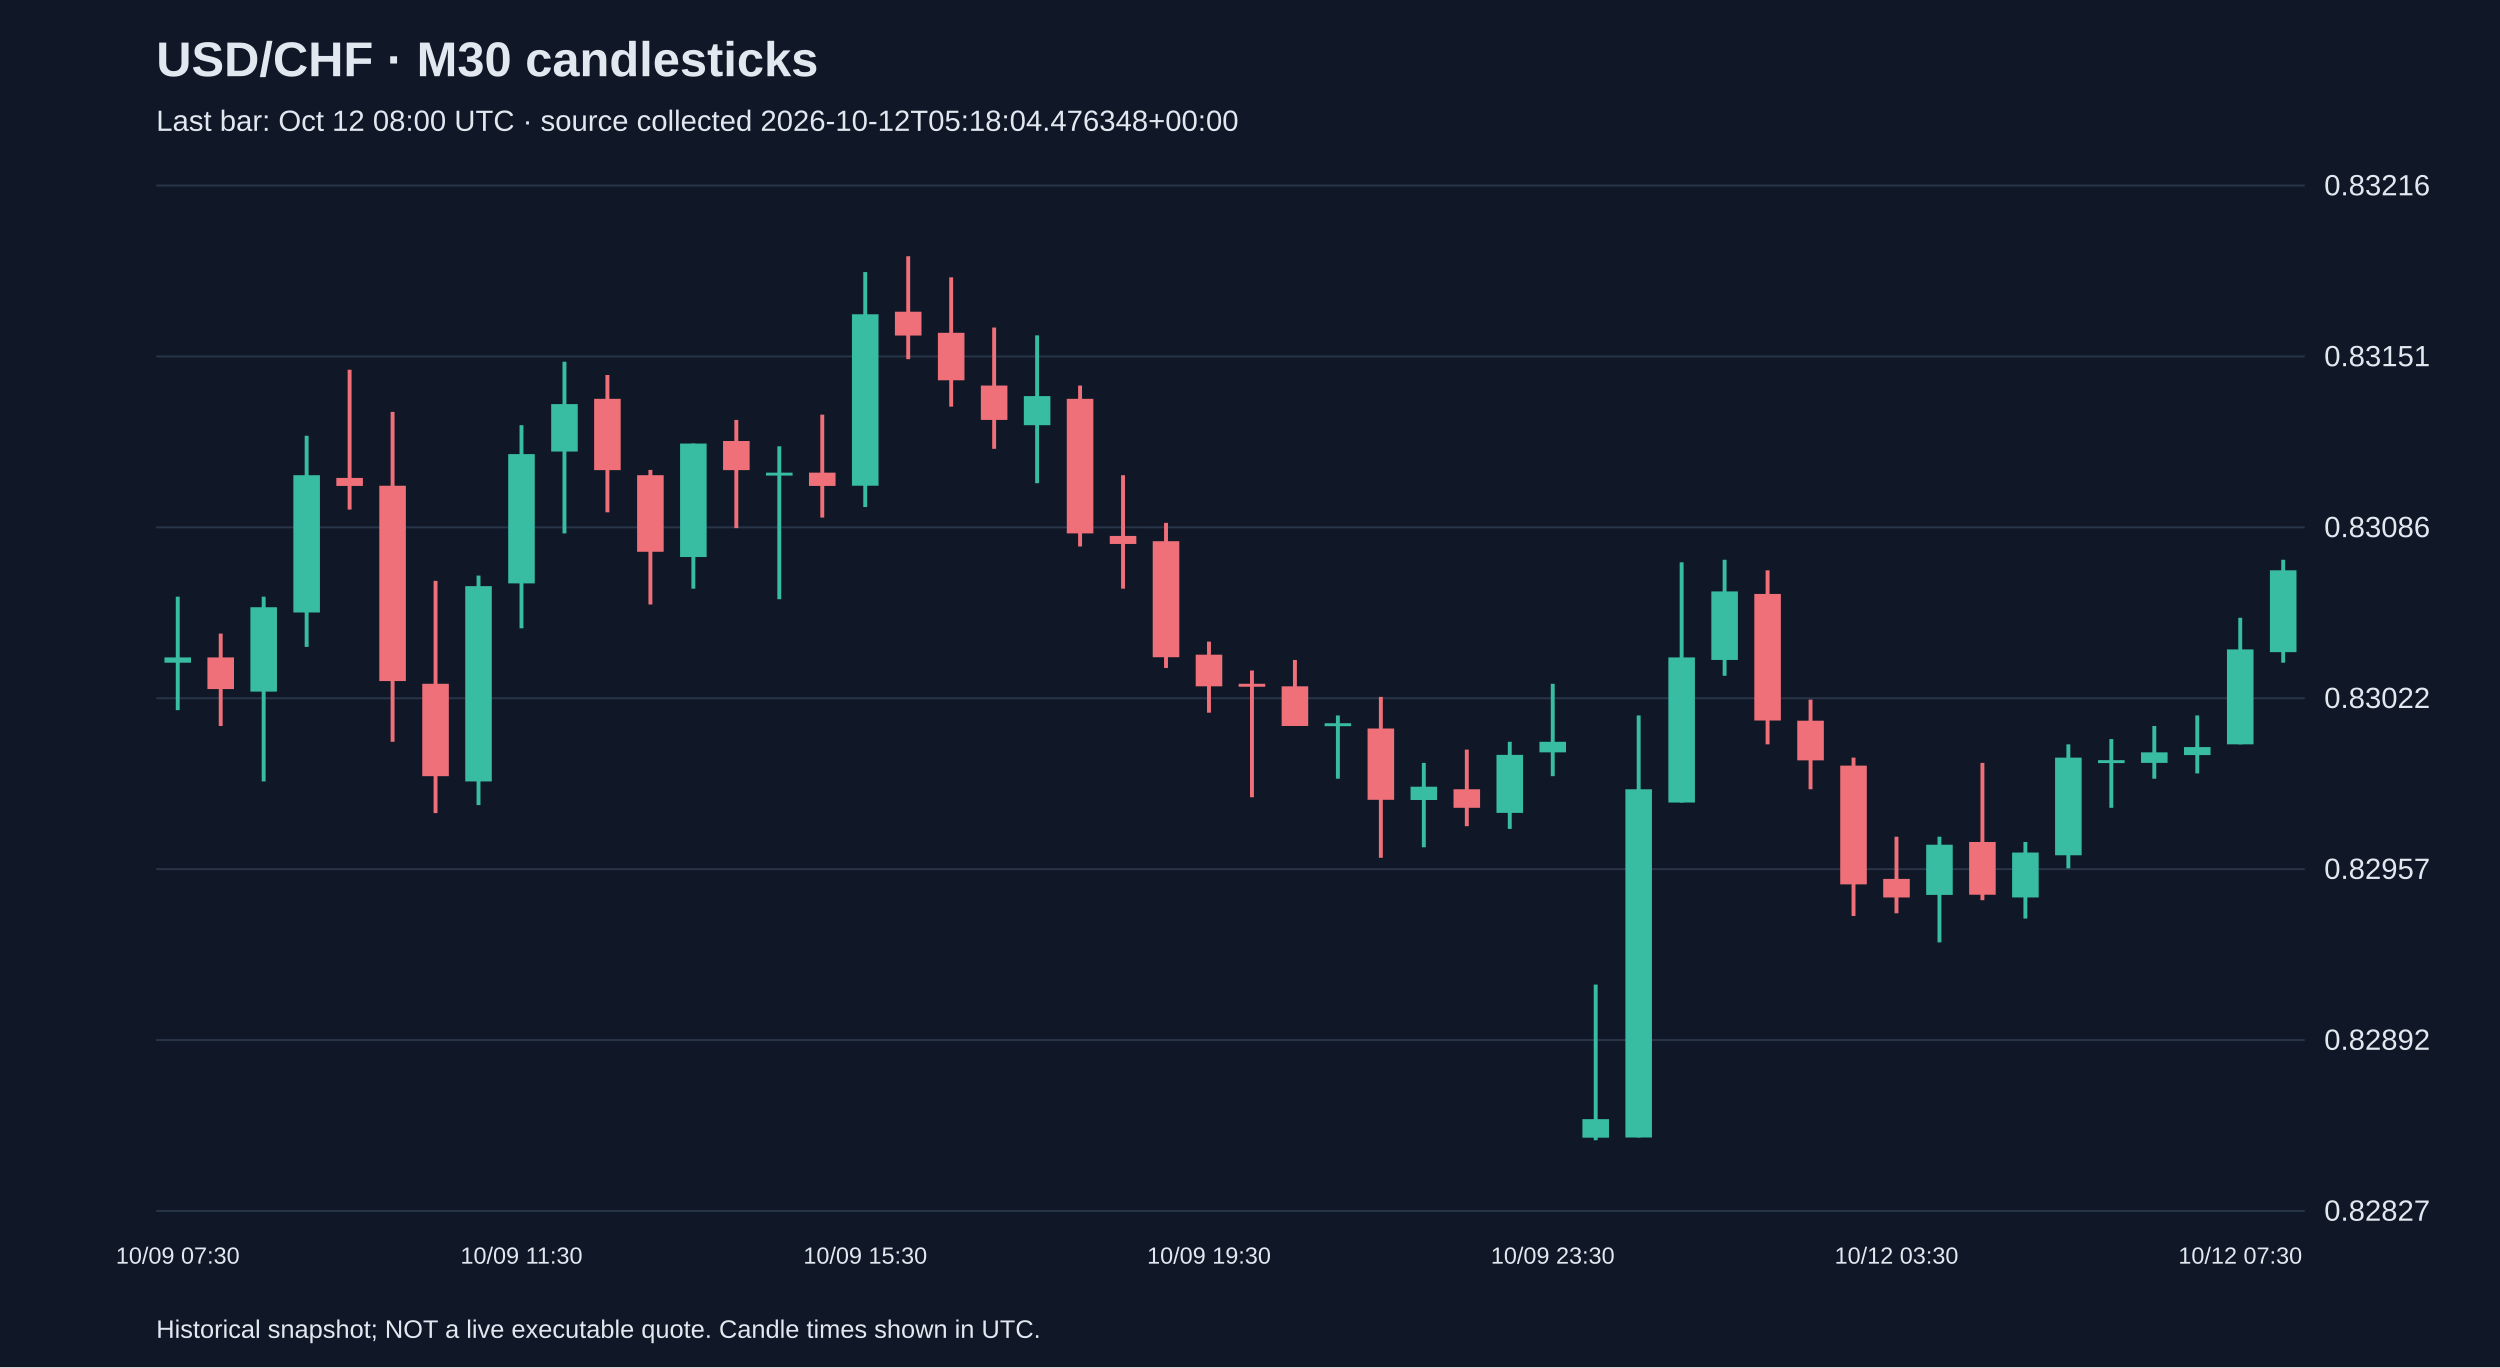
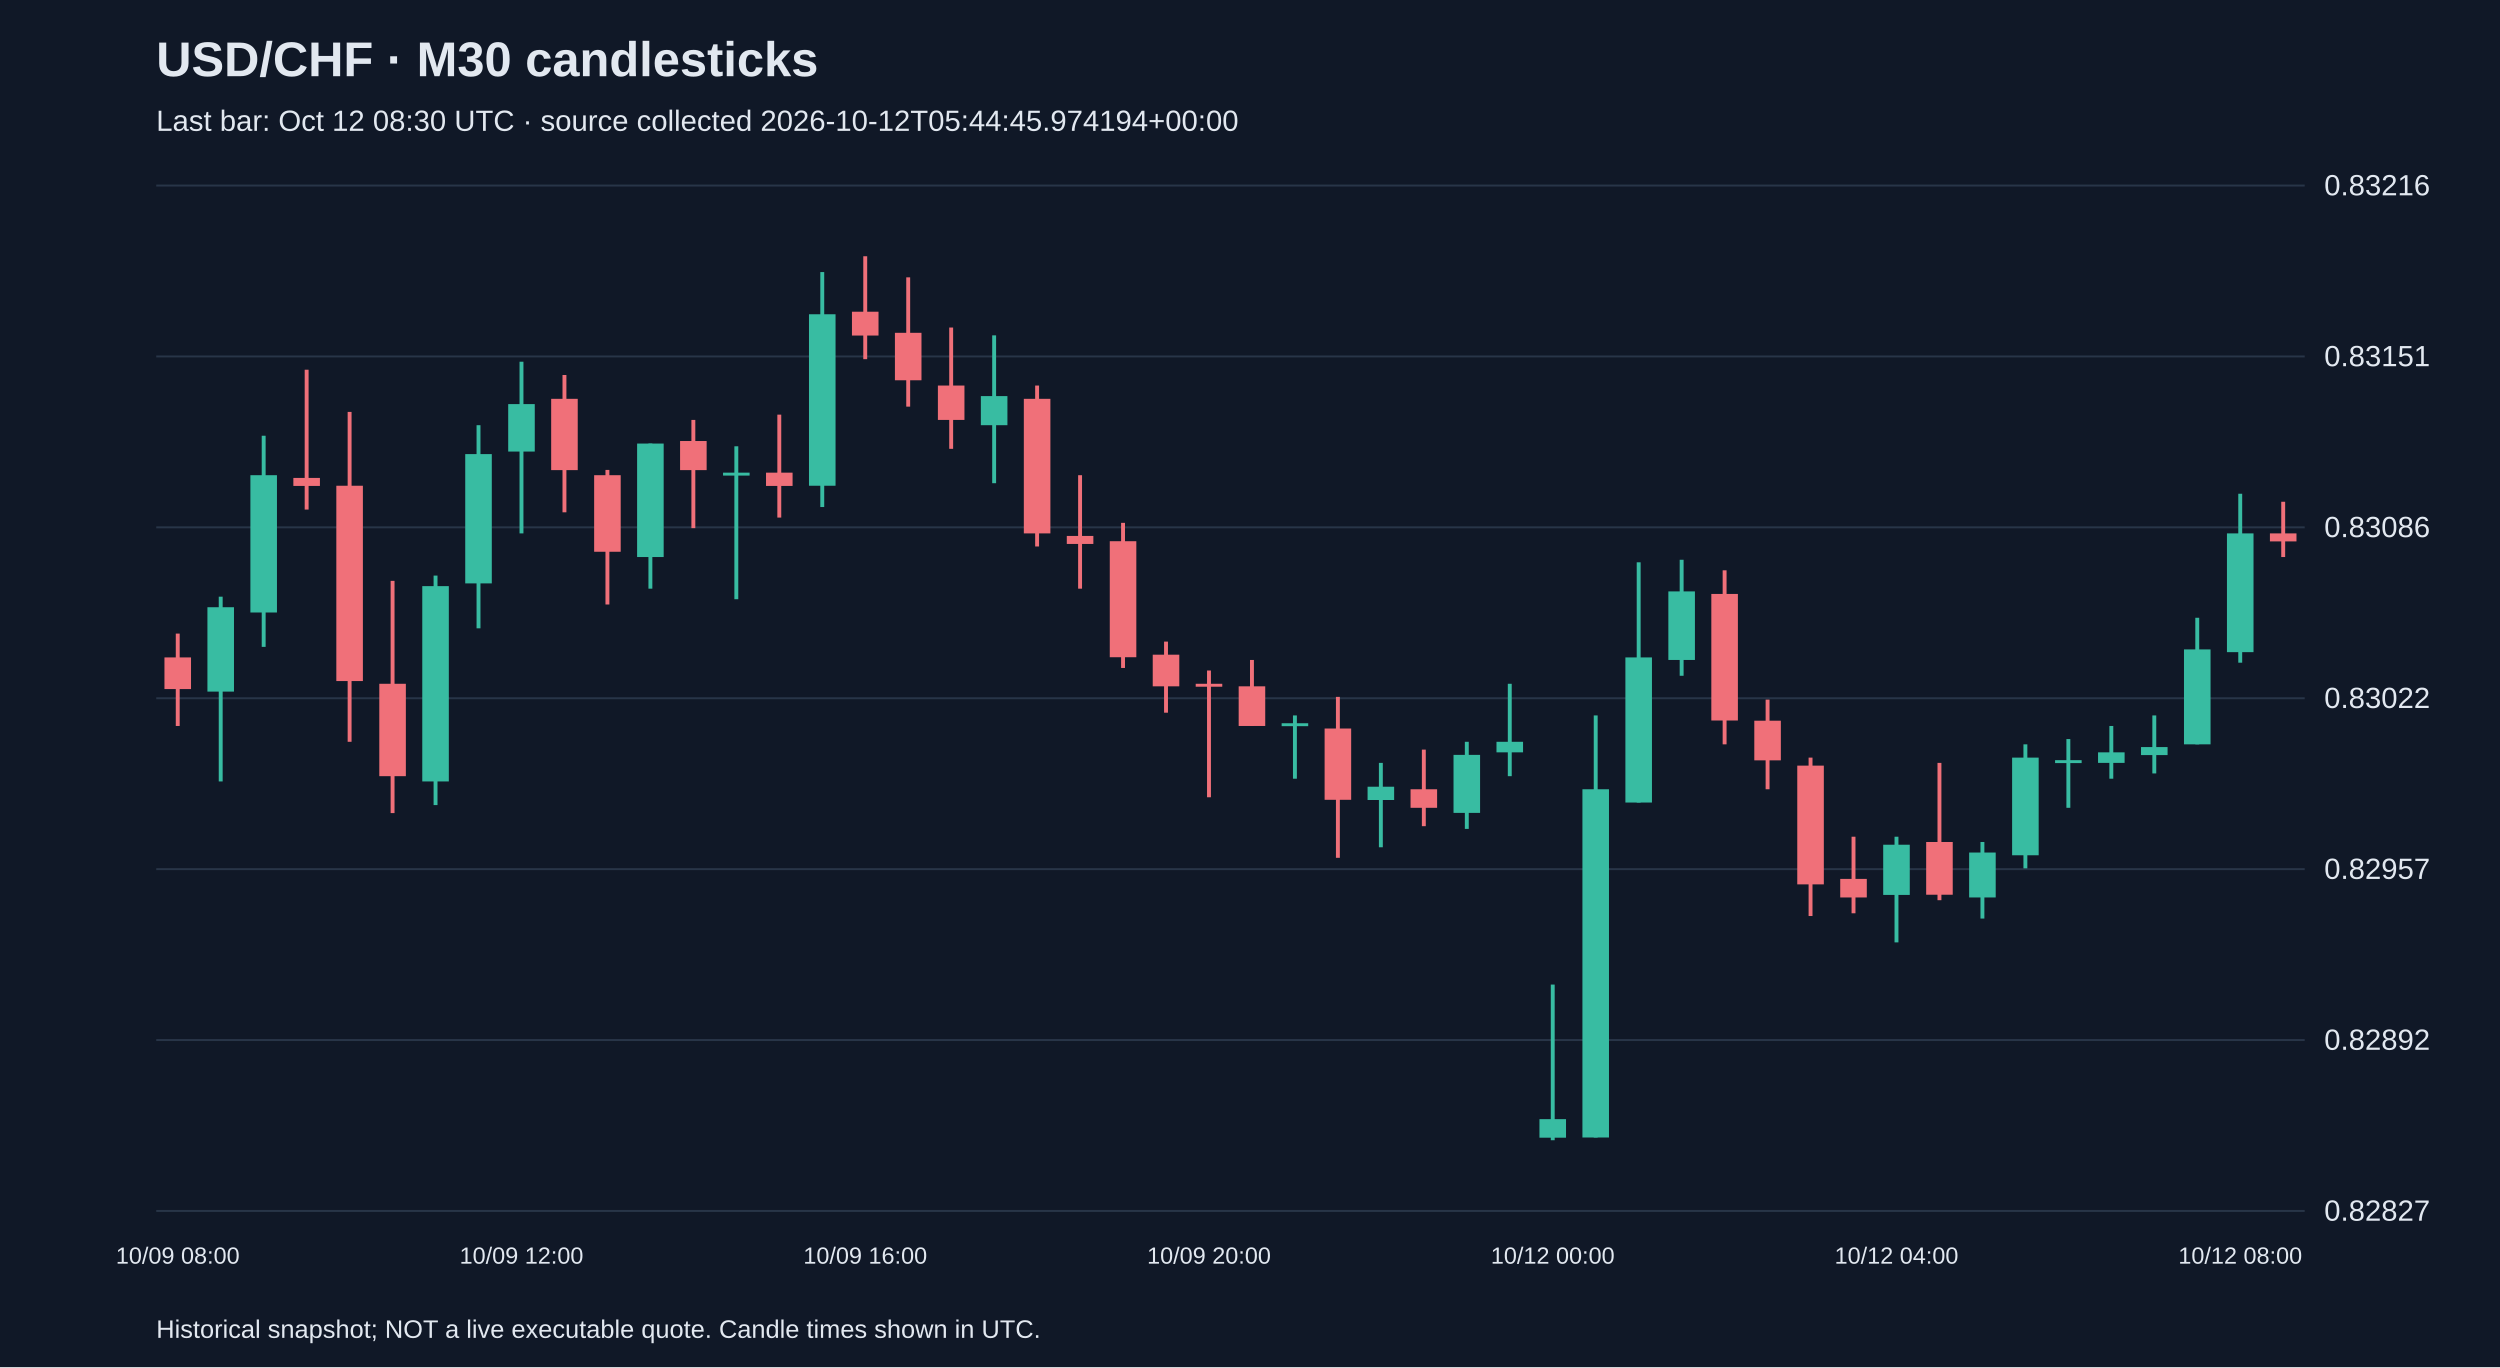
<svg xmlns="http://www.w3.org/2000/svg" viewBox="0 0 1280 700">
  <rect width="100%" height="100%" fill="#101827" />
  <style>text{font-family:Arial,sans-serif;fill:#e2e8f0}</style>
  <text x="80" y="39" font-size="25" font-weight="bold">USD/CHF · M30 candlesticks</text>
-   <text x="80" y="67" font-size="15" fill="#a6b1c5">Last bar: Oct 12 08:00 UTC · source collected 2026-10-12T05:18:04.476348+00:00</text>
+   <text x="80" y="67" font-size="15" fill="#a6b1c5">Last bar: Oct 12 08:30 UTC · source collected 2026-10-12T05:44:45.974194+00:00</text>
  <line x1="80" y1="620.0" x2="1180" y2="620.0" stroke="#283548" />
  <text x="1190" y="625.0" font-size="15">0.82827</text>
  <line x1="80" y1="532.5" x2="1180" y2="532.5" stroke="#283548" />
  <text x="1190" y="537.5" font-size="15">0.82892</text>
  <line x1="80" y1="445.0" x2="1180" y2="445.0" stroke="#283548" />
  <text x="1190" y="450.0" font-size="15">0.82957</text>
  <line x1="80" y1="357.5" x2="1180" y2="357.5" stroke="#283548" />
  <text x="1190" y="362.5" font-size="15">0.83022</text>
  <line x1="80" y1="270.0" x2="1180" y2="270.0" stroke="#283548" />
  <text x="1190" y="275.0" font-size="15">0.83086</text>
  <line x1="80" y1="182.5" x2="1180" y2="182.5" stroke="#283548" />
  <text x="1190" y="187.5" font-size="15">0.83151</text>
  <line x1="80" y1="95.0" x2="1180" y2="95.0" stroke="#283548" />
  <text x="1190" y="100.0" font-size="15">0.83216</text>
-   <line x1="91.0" y1="305.5" x2="91.0" y2="363.6" stroke="#38bca2" stroke-width="2" />
-   <rect x="84.2" y="336.6" width="13.6" height="2.7" fill="#38bca2" />
-   <text x="91.0" y="647" text-anchor="middle" font-size="12">10/09 07:30</text>
-   <line x1="113.0" y1="324.4" x2="113.0" y2="371.7" stroke="#f07079" stroke-width="2" />
-   <rect x="106.2" y="336.6" width="13.6" height="16.2" fill="#f07079" />
-   <line x1="135.0" y1="305.5" x2="135.0" y2="400.1" stroke="#38bca2" stroke-width="2" />
-   <rect x="128.2" y="310.9" width="13.6" height="43.2" fill="#38bca2" />
-   <line x1="157.0" y1="223.1" x2="157.0" y2="331.2" stroke="#38bca2" stroke-width="2" />
-   <rect x="150.2" y="243.3" width="13.6" height="70.3" fill="#38bca2" />
-   <line x1="179.0" y1="189.3" x2="179.0" y2="260.9" stroke="#f07079" stroke-width="2" />
-   <rect x="172.2" y="244.7" width="13.6" height="4.1" fill="#f07079" />
-   <line x1="201.0" y1="210.9" x2="201.0" y2="379.8" stroke="#f07079" stroke-width="2" />
-   <rect x="194.2" y="248.7" width="13.6" height="100.0" fill="#f07079" />
-   <line x1="223.0" y1="297.4" x2="223.0" y2="416.3" stroke="#f07079" stroke-width="2" />
-   <rect x="216.2" y="350.1" width="13.6" height="47.3" fill="#f07079" />
-   <line x1="245.0" y1="294.7" x2="245.0" y2="412.2" stroke="#38bca2" stroke-width="2" />
-   <rect x="238.2" y="300.1" width="13.6" height="100.0" fill="#38bca2" />
-   <line x1="267.0" y1="217.7" x2="267.0" y2="321.7" stroke="#38bca2" stroke-width="2" />
-   <rect x="260.2" y="232.5" width="13.6" height="66.2" fill="#38bca2" />
-   <text x="267.0" y="647" text-anchor="middle" font-size="12">10/09 11:30</text>
-   <line x1="289.0" y1="185.2" x2="289.0" y2="273.1" stroke="#38bca2" stroke-width="2" />
-   <rect x="282.2" y="206.9" width="13.6" height="24.3" fill="#38bca2" />
-   <line x1="311.0" y1="192.0" x2="311.0" y2="262.3" stroke="#f07079" stroke-width="2" />
-   <rect x="304.2" y="204.2" width="13.6" height="36.5" fill="#f07079" />
-   <line x1="333.0" y1="240.6" x2="333.0" y2="309.5" stroke="#f07079" stroke-width="2" />
-   <rect x="326.2" y="243.3" width="13.6" height="39.2" fill="#f07079" />
-   <line x1="355.0" y1="227.1" x2="355.0" y2="301.4" stroke="#38bca2" stroke-width="2" />
-   <rect x="348.2" y="227.1" width="13.6" height="58.1" fill="#38bca2" />
-   <line x1="377.0" y1="215.0" x2="377.0" y2="270.4" stroke="#f07079" stroke-width="2" />
-   <rect x="370.2" y="225.8" width="13.6" height="14.9" fill="#f07079" />
-   <line x1="399.0" y1="228.5" x2="399.0" y2="306.8" stroke="#38bca2" stroke-width="2" />
-   <rect x="392.2" y="242.0" width="13.6" height="1.5" fill="#38bca2" />
-   <line x1="421.0" y1="212.3" x2="421.0" y2="265.0" stroke="#f07079" stroke-width="2" />
-   <rect x="414.2" y="242.0" width="13.6" height="6.8" fill="#f07079" />
-   <line x1="443.0" y1="139.3" x2="443.0" y2="259.6" stroke="#38bca2" stroke-width="2" />
-   <rect x="436.2" y="160.9" width="13.6" height="87.8" fill="#38bca2" />
-   <text x="443.0" y="647" text-anchor="middle" font-size="12">10/09 15:30</text>
-   <line x1="465.0" y1="131.2" x2="465.0" y2="183.9" stroke="#f07079" stroke-width="2" />
-   <rect x="458.2" y="159.6" width="13.6" height="12.2" fill="#f07079" />
-   <line x1="487.0" y1="142.0" x2="487.0" y2="208.2" stroke="#f07079" stroke-width="2" />
-   <rect x="480.2" y="170.4" width="13.6" height="24.3" fill="#f07079" />
-   <line x1="509.0" y1="167.7" x2="509.0" y2="229.8" stroke="#f07079" stroke-width="2" />
-   <rect x="502.2" y="197.4" width="13.6" height="17.6" fill="#f07079" />
-   <line x1="531.0" y1="171.7" x2="531.0" y2="247.4" stroke="#38bca2" stroke-width="2" />
-   <rect x="524.2" y="202.8" width="13.6" height="14.9" fill="#38bca2" />
-   <line x1="553.0" y1="197.4" x2="553.0" y2="279.8" stroke="#f07079" stroke-width="2" />
-   <rect x="546.2" y="204.2" width="13.6" height="68.9" fill="#f07079" />
-   <line x1="575.0" y1="243.3" x2="575.0" y2="301.4" stroke="#f07079" stroke-width="2" />
-   <rect x="568.2" y="274.4" width="13.6" height="4.1" fill="#f07079" />
-   <line x1="597.0" y1="267.7" x2="597.0" y2="342.0" stroke="#f07079" stroke-width="2" />
-   <rect x="590.2" y="277.1" width="13.6" height="59.4" fill="#f07079" />
-   <line x1="619.0" y1="328.5" x2="619.0" y2="364.9" stroke="#f07079" stroke-width="2" />
-   <rect x="612.2" y="335.2" width="13.6" height="16.2" fill="#f07079" />
-   <text x="619.0" y="647" text-anchor="middle" font-size="12">10/09 19:30</text>
-   <line x1="641.0" y1="343.3" x2="641.0" y2="408.2" stroke="#f07079" stroke-width="2" />
-   <rect x="634.2" y="350.1" width="13.6" height="1.5" fill="#f07079" />
-   <line x1="663.0" y1="337.9" x2="663.0" y2="371.7" stroke="#f07079" stroke-width="2" />
-   <rect x="656.2" y="351.4" width="13.6" height="20.3" fill="#f07079" />
-   <line x1="685.0" y1="366.3" x2="685.0" y2="398.7" stroke="#38bca2" stroke-width="2" />
-   <rect x="678.2" y="370.3" width="13.6" height="1.5" fill="#38bca2" />
-   <line x1="707.0" y1="356.8" x2="707.0" y2="439.2" stroke="#f07079" stroke-width="2" />
-   <rect x="700.2" y="373.0" width="13.6" height="36.5" fill="#f07079" />
-   <line x1="729.0" y1="390.6" x2="729.0" y2="433.8" stroke="#38bca2" stroke-width="2" />
-   <rect x="722.2" y="402.8" width="13.6" height="6.8" fill="#38bca2" />
-   <line x1="751.0" y1="383.8" x2="751.0" y2="423.0" stroke="#f07079" stroke-width="2" />
-   <rect x="744.2" y="404.1" width="13.6" height="9.5" fill="#f07079" />
-   <line x1="773.0" y1="379.8" x2="773.0" y2="424.4" stroke="#38bca2" stroke-width="2" />
-   <rect x="766.2" y="386.5" width="13.6" height="29.7" fill="#38bca2" />
-   <line x1="795.0" y1="350.1" x2="795.0" y2="397.4" stroke="#38bca2" stroke-width="2" />
-   <rect x="788.2" y="379.8" width="13.6" height="5.4" fill="#38bca2" />
-   <text x="795.0" y="647" text-anchor="middle" font-size="12">10/09 23:30</text>
-   <line x1="817.0" y1="504.1" x2="817.0" y2="583.8" stroke="#38bca2" stroke-width="2" />
-   <rect x="810.2" y="573.0" width="13.6" height="9.5" fill="#38bca2" />
-   <line x1="839.0" y1="366.3" x2="839.0" y2="582.4" stroke="#38bca2" stroke-width="2" />
-   <rect x="832.2" y="404.1" width="13.6" height="178.3" fill="#38bca2" />
-   <line x1="861.0" y1="287.9" x2="861.0" y2="410.9" stroke="#38bca2" stroke-width="2" />
-   <rect x="854.2" y="336.6" width="13.6" height="74.3" fill="#38bca2" />
-   <line x1="883.0" y1="286.6" x2="883.0" y2="346.0" stroke="#38bca2" stroke-width="2" />
-   <rect x="876.2" y="302.8" width="13.6" height="35.1" fill="#38bca2" />
-   <line x1="905.0" y1="292.0" x2="905.0" y2="381.1" stroke="#f07079" stroke-width="2" />
-   <rect x="898.2" y="304.1" width="13.6" height="64.8" fill="#f07079" />
-   <line x1="927.0" y1="358.2" x2="927.0" y2="404.1" stroke="#f07079" stroke-width="2" />
-   <rect x="920.2" y="369.0" width="13.6" height="20.3" fill="#f07079" />
-   <line x1="949.0" y1="387.9" x2="949.0" y2="469.0" stroke="#f07079" stroke-width="2" />
-   <rect x="942.2" y="392.0" width="13.6" height="60.8" fill="#f07079" />
-   <line x1="971.0" y1="428.4" x2="971.0" y2="467.6" stroke="#f07079" stroke-width="2" />
-   <rect x="964.2" y="450.0" width="13.6" height="9.5" fill="#f07079" />
-   <text x="971.0" y="647" text-anchor="middle" font-size="12">10/12 03:30</text>
-   <line x1="993.0" y1="428.4" x2="993.0" y2="482.5" stroke="#38bca2" stroke-width="2" />
-   <rect x="986.2" y="432.5" width="13.6" height="25.7" fill="#38bca2" />
-   <line x1="1015.0" y1="390.6" x2="1015.0" y2="460.9" stroke="#f07079" stroke-width="2" />
-   <rect x="1008.2" y="431.1" width="13.6" height="27.0" fill="#f07079" />
-   <line x1="1037.0" y1="431.1" x2="1037.0" y2="470.3" stroke="#38bca2" stroke-width="2" />
-   <rect x="1030.2" y="436.5" width="13.6" height="23.0" fill="#38bca2" />
-   <line x1="1059.0" y1="381.1" x2="1059.0" y2="444.6" stroke="#38bca2" stroke-width="2" />
-   <rect x="1052.2" y="387.9" width="13.6" height="50.0" fill="#38bca2" />
-   <line x1="1081.0" y1="378.4" x2="1081.0" y2="413.6" stroke="#38bca2" stroke-width="2" />
-   <rect x="1074.2" y="389.2" width="13.6" height="1.5" fill="#38bca2" />
-   <line x1="1103.0" y1="371.7" x2="1103.0" y2="398.7" stroke="#38bca2" stroke-width="2" />
-   <rect x="1096.2" y="385.2" width="13.6" height="5.4" fill="#38bca2" />
-   <line x1="1125.0" y1="366.3" x2="1125.0" y2="396.0" stroke="#38bca2" stroke-width="2" />
-   <rect x="1118.2" y="382.5" width="13.6" height="4.1" fill="#38bca2" />
-   <line x1="1147.0" y1="316.3" x2="1147.0" y2="381.1" stroke="#38bca2" stroke-width="2" />
-   <rect x="1140.2" y="332.5" width="13.6" height="48.6" fill="#38bca2" />
-   <text x="1147.0" y="647" text-anchor="middle" font-size="12">10/12 07:30</text>
-   <line x1="1169.0" y1="286.6" x2="1169.0" y2="339.3" stroke="#38bca2" stroke-width="2" />
-   <rect x="1162.2" y="292.0" width="13.6" height="41.9" fill="#38bca2" />
+   <line x1="91.0" y1="324.4" x2="91.0" y2="371.7" stroke="#f07079" stroke-width="2" />
+   <rect x="84.2" y="336.6" width="13.6" height="16.2" fill="#f07079" />
+   <text x="91.0" y="647" text-anchor="middle" font-size="12">10/09 08:00</text>
+   <line x1="113.0" y1="305.5" x2="113.0" y2="400.1" stroke="#38bca2" stroke-width="2" />
+   <rect x="106.2" y="310.9" width="13.6" height="43.2" fill="#38bca2" />
+   <line x1="135.0" y1="223.1" x2="135.0" y2="331.2" stroke="#38bca2" stroke-width="2" />
+   <rect x="128.2" y="243.3" width="13.6" height="70.3" fill="#38bca2" />
+   <line x1="157.0" y1="189.3" x2="157.0" y2="260.9" stroke="#f07079" stroke-width="2" />
+   <rect x="150.2" y="244.7" width="13.6" height="4.1" fill="#f07079" />
+   <line x1="179.0" y1="210.9" x2="179.0" y2="379.8" stroke="#f07079" stroke-width="2" />
+   <rect x="172.2" y="248.7" width="13.6" height="100.0" fill="#f07079" />
+   <line x1="201.0" y1="297.4" x2="201.0" y2="416.3" stroke="#f07079" stroke-width="2" />
+   <rect x="194.2" y="350.1" width="13.6" height="47.3" fill="#f07079" />
+   <line x1="223.0" y1="294.7" x2="223.0" y2="412.2" stroke="#38bca2" stroke-width="2" />
+   <rect x="216.2" y="300.1" width="13.6" height="100.0" fill="#38bca2" />
+   <line x1="245.0" y1="217.7" x2="245.0" y2="321.7" stroke="#38bca2" stroke-width="2" />
+   <rect x="238.2" y="232.5" width="13.6" height="66.2" fill="#38bca2" />
+   <line x1="267.0" y1="185.2" x2="267.0" y2="273.1" stroke="#38bca2" stroke-width="2" />
+   <rect x="260.2" y="206.9" width="13.6" height="24.3" fill="#38bca2" />
+   <text x="267.0" y="647" text-anchor="middle" font-size="12">10/09 12:00</text>
+   <line x1="289.0" y1="192.0" x2="289.0" y2="262.3" stroke="#f07079" stroke-width="2" />
+   <rect x="282.2" y="204.2" width="13.6" height="36.5" fill="#f07079" />
+   <line x1="311.0" y1="240.6" x2="311.0" y2="309.5" stroke="#f07079" stroke-width="2" />
+   <rect x="304.2" y="243.3" width="13.6" height="39.2" fill="#f07079" />
+   <line x1="333.0" y1="227.1" x2="333.0" y2="301.4" stroke="#38bca2" stroke-width="2" />
+   <rect x="326.2" y="227.1" width="13.6" height="58.1" fill="#38bca2" />
+   <line x1="355.0" y1="215.0" x2="355.0" y2="270.4" stroke="#f07079" stroke-width="2" />
+   <rect x="348.2" y="225.8" width="13.6" height="14.9" fill="#f07079" />
+   <line x1="377.0" y1="228.5" x2="377.0" y2="306.8" stroke="#38bca2" stroke-width="2" />
+   <rect x="370.2" y="242.0" width="13.6" height="1.5" fill="#38bca2" />
+   <line x1="399.0" y1="212.3" x2="399.0" y2="265.0" stroke="#f07079" stroke-width="2" />
+   <rect x="392.2" y="242.0" width="13.6" height="6.8" fill="#f07079" />
+   <line x1="421.0" y1="139.3" x2="421.0" y2="259.6" stroke="#38bca2" stroke-width="2" />
+   <rect x="414.2" y="160.9" width="13.6" height="87.8" fill="#38bca2" />
+   <line x1="443.0" y1="131.2" x2="443.0" y2="183.9" stroke="#f07079" stroke-width="2" />
+   <rect x="436.2" y="159.6" width="13.6" height="12.2" fill="#f07079" />
+   <text x="443.0" y="647" text-anchor="middle" font-size="12">10/09 16:00</text>
+   <line x1="465.0" y1="142.0" x2="465.0" y2="208.2" stroke="#f07079" stroke-width="2" />
+   <rect x="458.2" y="170.4" width="13.6" height="24.3" fill="#f07079" />
+   <line x1="487.0" y1="167.7" x2="487.0" y2="229.8" stroke="#f07079" stroke-width="2" />
+   <rect x="480.2" y="197.4" width="13.6" height="17.6" fill="#f07079" />
+   <line x1="509.0" y1="171.7" x2="509.0" y2="247.4" stroke="#38bca2" stroke-width="2" />
+   <rect x="502.2" y="202.8" width="13.6" height="14.9" fill="#38bca2" />
+   <line x1="531.0" y1="197.4" x2="531.0" y2="279.8" stroke="#f07079" stroke-width="2" />
+   <rect x="524.2" y="204.2" width="13.6" height="68.9" fill="#f07079" />
+   <line x1="553.0" y1="243.3" x2="553.0" y2="301.4" stroke="#f07079" stroke-width="2" />
+   <rect x="546.2" y="274.4" width="13.6" height="4.1" fill="#f07079" />
+   <line x1="575.0" y1="267.7" x2="575.0" y2="342.0" stroke="#f07079" stroke-width="2" />
+   <rect x="568.2" y="277.1" width="13.6" height="59.4" fill="#f07079" />
+   <line x1="597.0" y1="328.5" x2="597.0" y2="364.9" stroke="#f07079" stroke-width="2" />
+   <rect x="590.2" y="335.2" width="13.6" height="16.2" fill="#f07079" />
+   <line x1="619.0" y1="343.3" x2="619.0" y2="408.2" stroke="#f07079" stroke-width="2" />
+   <rect x="612.2" y="350.1" width="13.6" height="1.5" fill="#f07079" />
+   <text x="619.0" y="647" text-anchor="middle" font-size="12">10/09 20:00</text>
+   <line x1="641.0" y1="337.9" x2="641.0" y2="371.7" stroke="#f07079" stroke-width="2" />
+   <rect x="634.2" y="351.4" width="13.6" height="20.3" fill="#f07079" />
+   <line x1="663.0" y1="366.3" x2="663.0" y2="398.7" stroke="#38bca2" stroke-width="2" />
+   <rect x="656.2" y="370.3" width="13.6" height="1.5" fill="#38bca2" />
+   <line x1="685.0" y1="356.8" x2="685.0" y2="439.2" stroke="#f07079" stroke-width="2" />
+   <rect x="678.2" y="373.0" width="13.6" height="36.5" fill="#f07079" />
+   <line x1="707.0" y1="390.6" x2="707.0" y2="433.8" stroke="#38bca2" stroke-width="2" />
+   <rect x="700.2" y="402.8" width="13.6" height="6.8" fill="#38bca2" />
+   <line x1="729.0" y1="383.8" x2="729.0" y2="423.0" stroke="#f07079" stroke-width="2" />
+   <rect x="722.2" y="404.1" width="13.6" height="9.5" fill="#f07079" />
+   <line x1="751.0" y1="379.8" x2="751.0" y2="424.4" stroke="#38bca2" stroke-width="2" />
+   <rect x="744.2" y="386.5" width="13.6" height="29.7" fill="#38bca2" />
+   <line x1="773.0" y1="350.1" x2="773.0" y2="397.4" stroke="#38bca2" stroke-width="2" />
+   <rect x="766.2" y="379.8" width="13.6" height="5.4" fill="#38bca2" />
+   <line x1="795.0" y1="504.1" x2="795.0" y2="583.8" stroke="#38bca2" stroke-width="2" />
+   <rect x="788.2" y="573.0" width="13.6" height="9.5" fill="#38bca2" />
+   <text x="795.0" y="647" text-anchor="middle" font-size="12">10/12 00:00</text>
+   <line x1="817.0" y1="366.3" x2="817.0" y2="582.4" stroke="#38bca2" stroke-width="2" />
+   <rect x="810.2" y="404.1" width="13.6" height="178.3" fill="#38bca2" />
+   <line x1="839.0" y1="287.9" x2="839.0" y2="410.9" stroke="#38bca2" stroke-width="2" />
+   <rect x="832.2" y="336.6" width="13.6" height="74.3" fill="#38bca2" />
+   <line x1="861.0" y1="286.6" x2="861.0" y2="346.0" stroke="#38bca2" stroke-width="2" />
+   <rect x="854.2" y="302.8" width="13.6" height="35.1" fill="#38bca2" />
+   <line x1="883.0" y1="292.0" x2="883.0" y2="381.1" stroke="#f07079" stroke-width="2" />
+   <rect x="876.2" y="304.1" width="13.6" height="64.8" fill="#f07079" />
+   <line x1="905.0" y1="358.2" x2="905.0" y2="404.1" stroke="#f07079" stroke-width="2" />
+   <rect x="898.2" y="369.0" width="13.6" height="20.3" fill="#f07079" />
+   <line x1="927.0" y1="387.9" x2="927.0" y2="469.0" stroke="#f07079" stroke-width="2" />
+   <rect x="920.2" y="392.0" width="13.6" height="60.8" fill="#f07079" />
+   <line x1="949.0" y1="428.4" x2="949.0" y2="467.6" stroke="#f07079" stroke-width="2" />
+   <rect x="942.2" y="450.0" width="13.6" height="9.5" fill="#f07079" />
+   <line x1="971.0" y1="428.4" x2="971.0" y2="482.5" stroke="#38bca2" stroke-width="2" />
+   <rect x="964.2" y="432.5" width="13.6" height="25.7" fill="#38bca2" />
+   <text x="971.0" y="647" text-anchor="middle" font-size="12">10/12 04:00</text>
+   <line x1="993.0" y1="390.6" x2="993.0" y2="460.9" stroke="#f07079" stroke-width="2" />
+   <rect x="986.2" y="431.1" width="13.6" height="27.0" fill="#f07079" />
+   <line x1="1015.0" y1="431.1" x2="1015.0" y2="470.3" stroke="#38bca2" stroke-width="2" />
+   <rect x="1008.2" y="436.5" width="13.6" height="23.0" fill="#38bca2" />
+   <line x1="1037.0" y1="381.1" x2="1037.0" y2="444.6" stroke="#38bca2" stroke-width="2" />
+   <rect x="1030.2" y="387.9" width="13.6" height="50.0" fill="#38bca2" />
+   <line x1="1059.0" y1="378.4" x2="1059.0" y2="413.6" stroke="#38bca2" stroke-width="2" />
+   <rect x="1052.2" y="389.2" width="13.6" height="1.5" fill="#38bca2" />
+   <line x1="1081.0" y1="371.7" x2="1081.0" y2="398.7" stroke="#38bca2" stroke-width="2" />
+   <rect x="1074.2" y="385.2" width="13.6" height="5.4" fill="#38bca2" />
+   <line x1="1103.0" y1="366.3" x2="1103.0" y2="396.0" stroke="#38bca2" stroke-width="2" />
+   <rect x="1096.2" y="382.5" width="13.6" height="4.1" fill="#38bca2" />
+   <line x1="1125.0" y1="316.3" x2="1125.0" y2="381.1" stroke="#38bca2" stroke-width="2" />
+   <rect x="1118.2" y="332.5" width="13.6" height="48.6" fill="#38bca2" />
+   <line x1="1147.0" y1="252.8" x2="1147.0" y2="339.3" stroke="#38bca2" stroke-width="2" />
+   <rect x="1140.2" y="273.1" width="13.6" height="60.8" fill="#38bca2" />
+   <text x="1147.0" y="647" text-anchor="middle" font-size="12">10/12 08:00</text>
+   <line x1="1169.0" y1="256.9" x2="1169.0" y2="285.2" stroke="#f07079" stroke-width="2" />
+   <rect x="1162.2" y="273.1" width="13.6" height="4.1" fill="#f07079" />
  <text x="80" y="685" font-size="13">Historical snapshot; NOT a live executable quote. Candle times shown in UTC.</text>
</svg>
